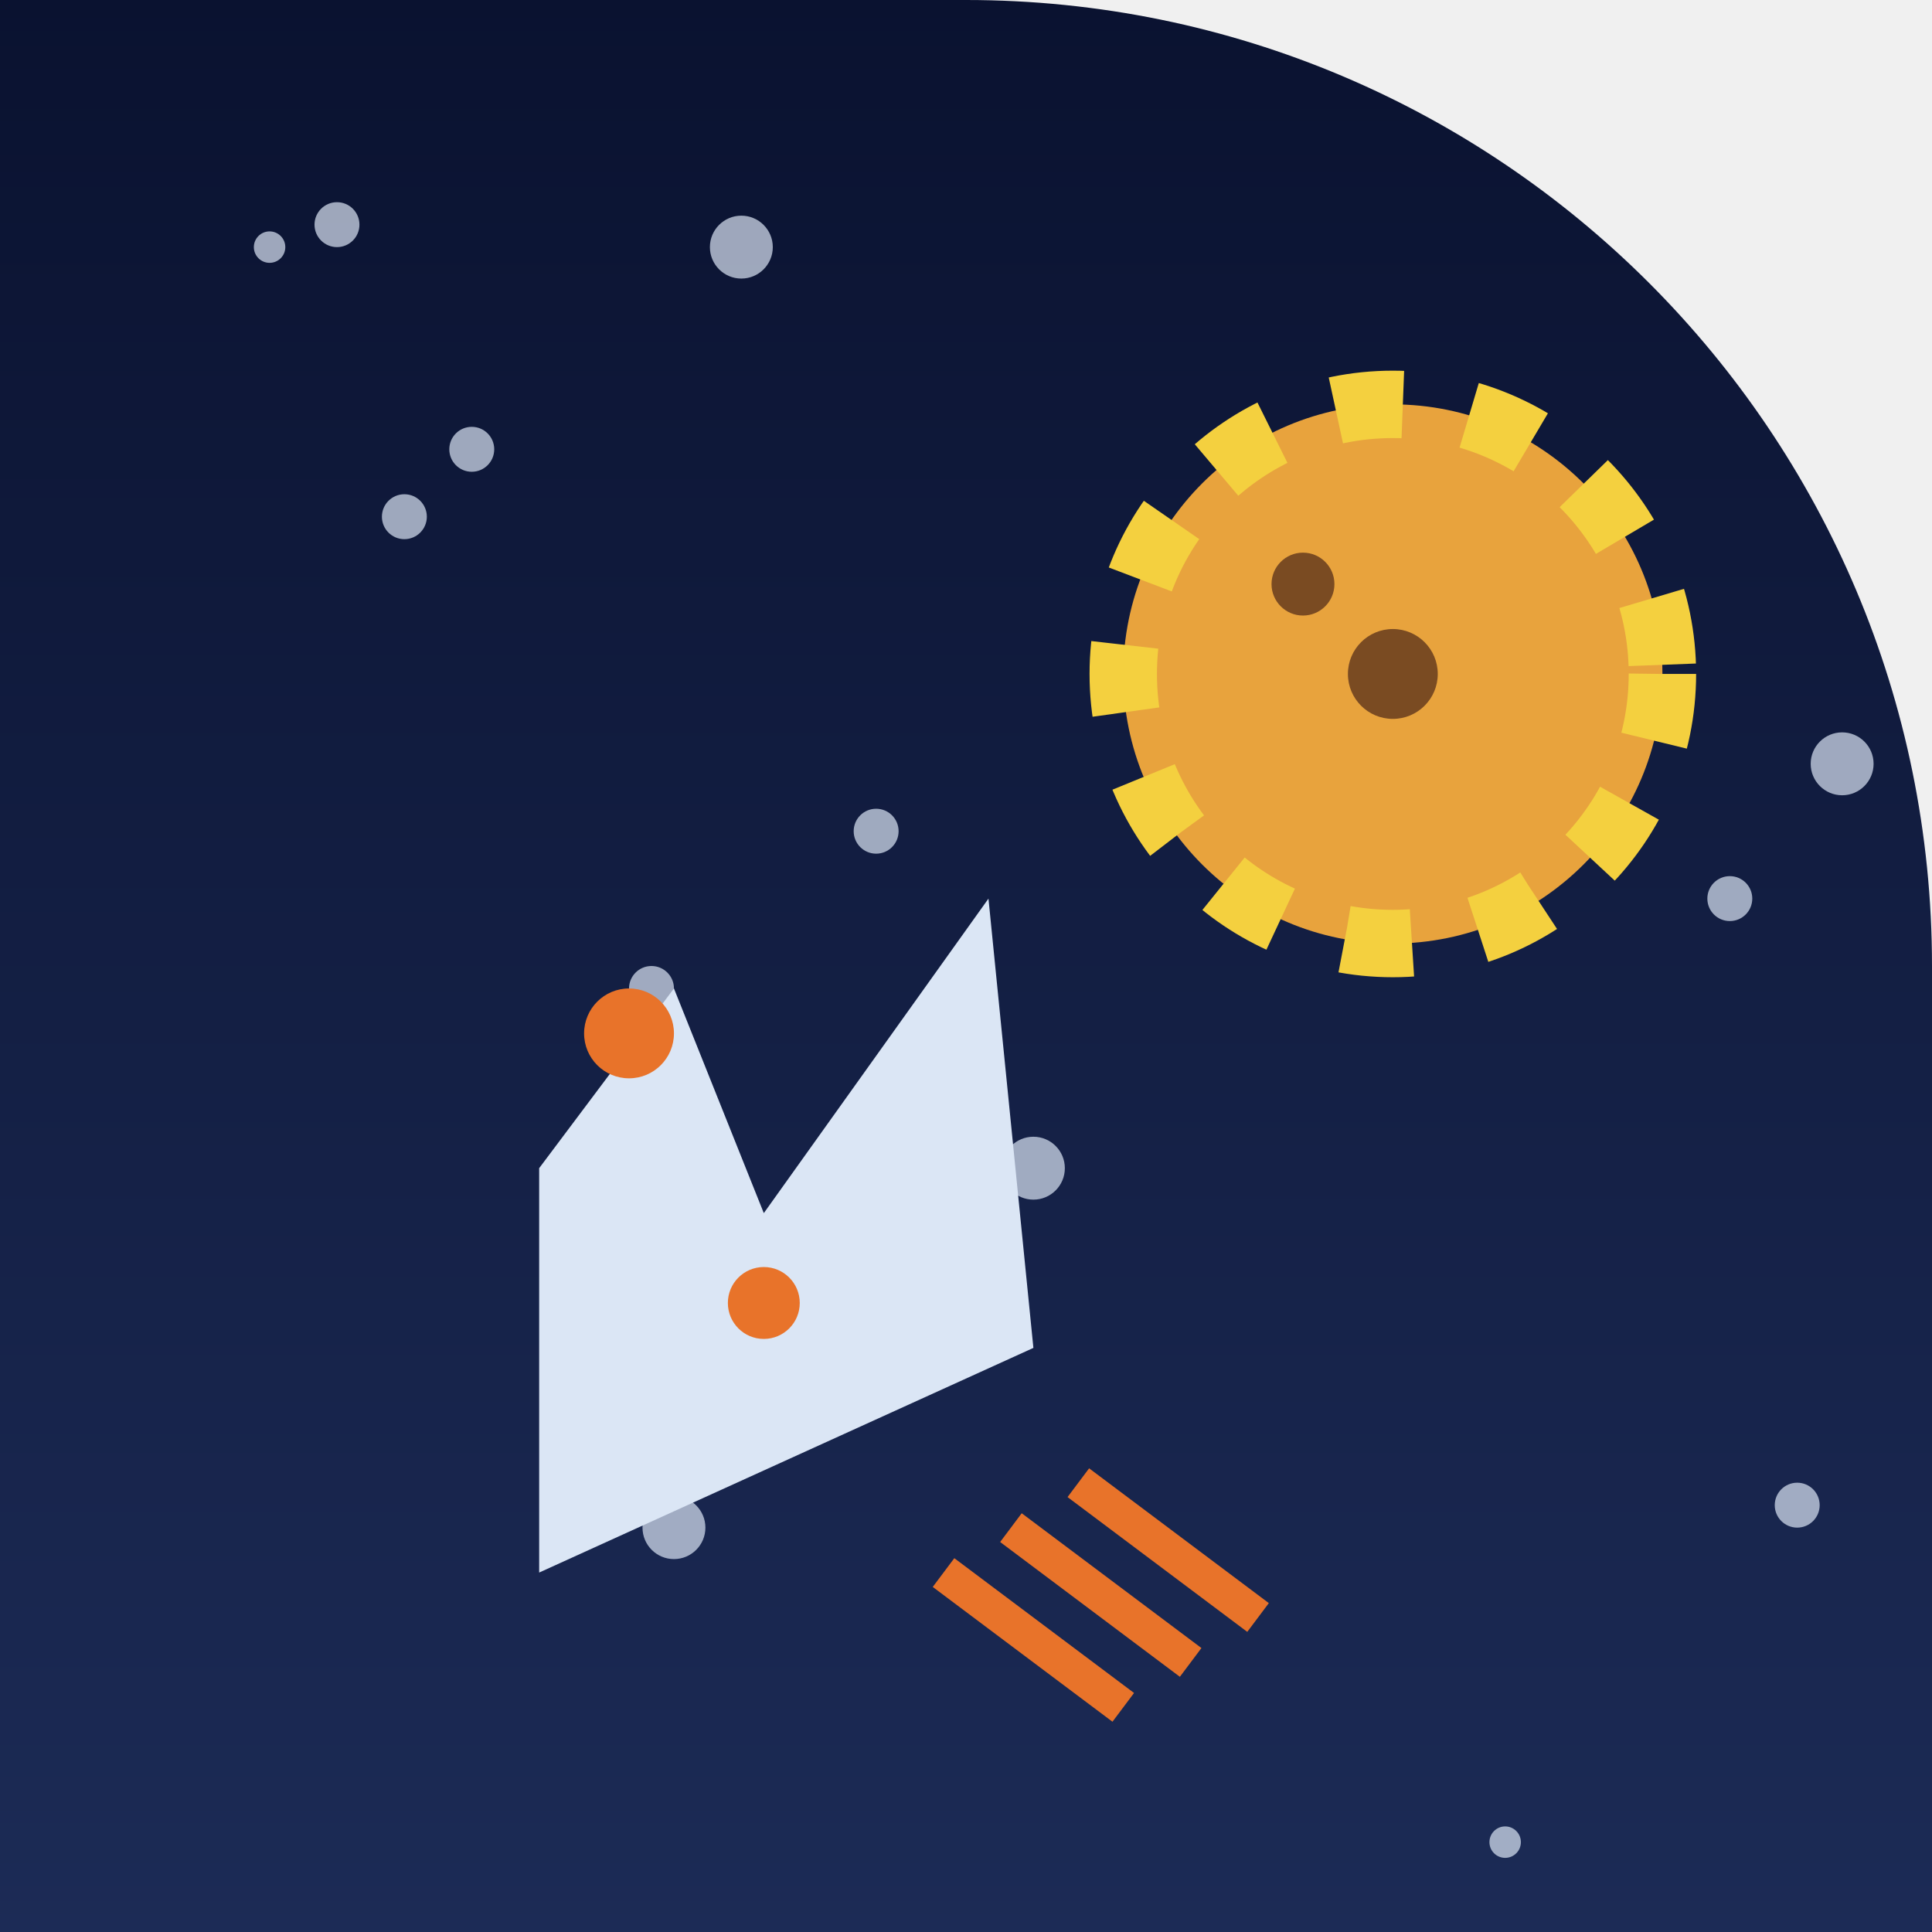
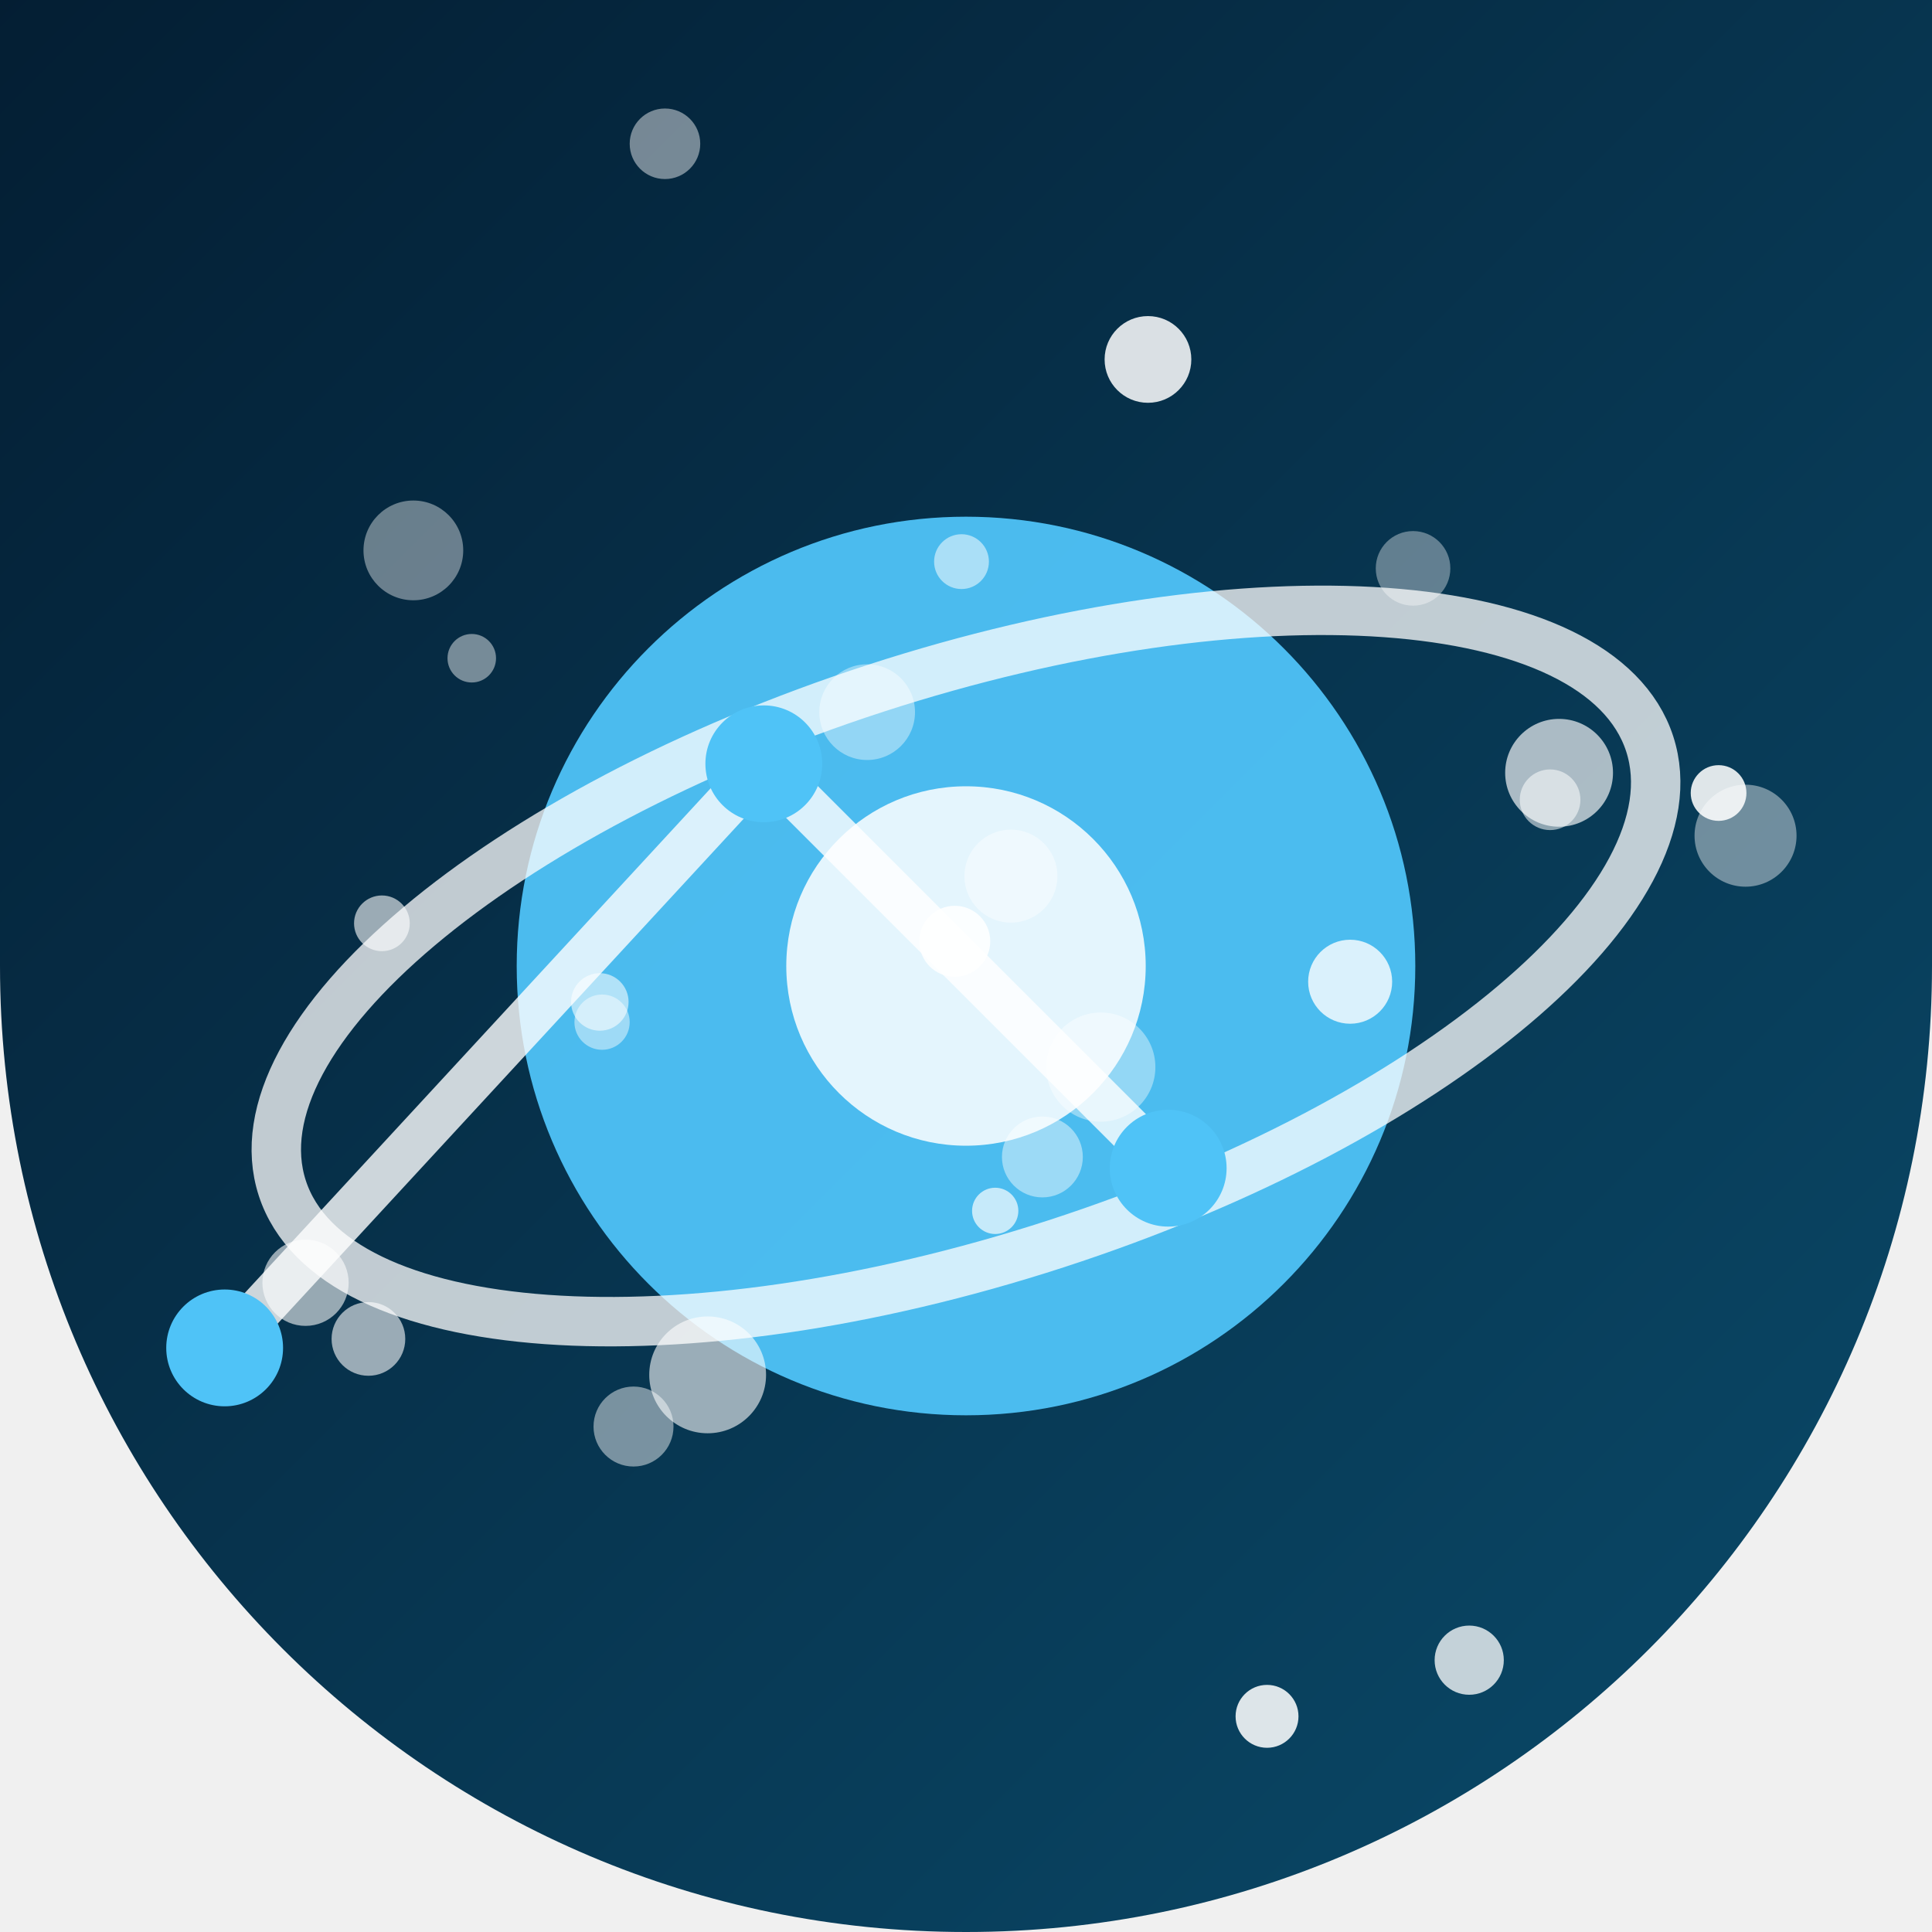
<svg xmlns="http://www.w3.org/2000/svg" width="86" height="86" viewBox="0 0 86 86">
  <defs>
+     <linearGradient id="gspaceiskey2" x1="0" y1="0" x2="1" y2="1">
+       <stop offset="0" stop-color="#041e33" />
+       <stop offset="1" stop-color="#0a4b6b" />
+     </linearGradient>
    <clipPath id="cspaceiskey2">
-       <path d="M 0 0 L 86.0 0 L 86.0 86.0 L 0 86.0 Z M 43 0 A 43.0 43.0 0 0 1 86.0 43.0 L 86 0 Z" fill-rule="evenodd" />
+       <path d="M 0 0 L 86.0 0 L 86.0 86.0 L 0 86.0 Z M 43 86 A 43.0 43.0 0 0 1 0.0 43.0 L 0 86 Z M 86 43 A 43.0 43.0 0 0 1 43.0 86.0 L 86 86 Z" />
    </clipPath>
-     <linearGradient id="spaceiskey2_bg" x1="0" y1="0" x2="0" y2="1">
-       <stop offset="0" stop-color="#0a1230" />
-       <stop offset="1" stop-color="#1c2b56" />
-     </linearGradient>
  </defs>
  <g clip-path="url(#cspaceiskey2)">
-     <rect x="0" y="0" width="86" height="86" rx="0" fill="url(#spaceiskey2_bg)" />
-     <circle cx="80" cy="67" r="1.0" fill="#dbe6f5" opacity="0.7" />
-     <circle cx="39" cy="37" r="1.0" fill="#dbe6f5" opacity="0.7" />
-     <circle cx="21" cy="20" r="1.0" fill="#dbe6f5" opacity="0.7" />
-     <circle cx="58" cy="21" r="0.7" fill="#dbe6f5" opacity="0.7" />
-     <circle cx="15" cy="10" r="1.0" fill="#dbe6f5" opacity="0.7" />
-     <circle cx="37" cy="60" r="1.0" fill="#dbe6f5" opacity="0.7" />
-     <circle cx="33" cy="11" r="1.4" fill="#dbe6f5" opacity="0.7" />
-     <circle cx="33" cy="60" r="1.0" fill="#dbe6f5" opacity="0.7" />
-     <circle cx="18" cy="23" r="1.0" fill="#dbe6f5" opacity="0.7" />
-     <circle cx="46" cy="52" r="1.4" fill="#dbe6f5" opacity="0.7" />
-     <circle cx="29" cy="44" r="1.0" fill="#dbe6f5" opacity="0.7" />
-     <circle cx="67" cy="82" r="0.7" fill="#dbe6f5" opacity="0.7" />
-     <circle cx="82" cy="34" r="1.4" fill="#dbe6f5" opacity="0.7" />
-     <circle cx="30" cy="68" r="1.4" fill="#dbe6f5" opacity="0.7" />
-     <circle cx="77" cy="40" r="1.0" fill="#dbe6f5" opacity="0.7" />
-     <circle cx="73" cy="32" r="0.7" fill="#dbe6f5" opacity="0.7" />
-     <circle cx="12" cy="11" r="0.7" fill="#dbe6f5" opacity="0.7" />
-     <circle cx="78" cy="7" r="1.0" fill="#dbe6f5" opacity="0.7" />
-     <circle cx="62" cy="30" r="12" fill="#e8a33d" />
-     <circle cx="62" cy="30" r="12" fill="none" stroke="#f4d03f" stroke-width="3" stroke-dasharray="3 3" />
-     <circle cx="62" cy="30" r="2" fill="#7a4b22" />
-     <circle cx="58" cy="26" r="1.4" fill="#7a4b22" />
-     <polygon points="24,52 30,44 34,54 44,40 46,60 24,70" fill="#dbe6f5" />
-     <circle cx="28" cy="46" r="2" fill="#e8732a" />
-     <circle cx="34" cy="58" r="1.6" fill="#e8732a" />
-     <line x1="48" y1="66" x2="56" y2="72" stroke="#e8732a" stroke-width="1.6" />
-     <line x1="45" y1="68" x2="53" y2="74" stroke="#e8732a" stroke-width="1.6" />
-     <line x1="42" y1="70" x2="50" y2="76" stroke="#e8732a" stroke-width="1.6" />
+     <rect width="86" height="86" fill="url(#gspaceiskey2)" />
+     <circle cx="43" cy="43" r="20" fill="#4fc3f7" fill-opacity="0.95" />
+     <ellipse cx="43" cy="43" rx="32" ry="13" fill="none" stroke="#ffffff" stroke-width="2.2" stroke-opacity="0.75" stroke-linecap="round" transform="rotate(-18 43 43)" />
+     <circle cx="43" cy="43" r="8" fill="#ffffff" fill-opacity="0.85" />
+     <circle cx="60.1" cy="43.7" r="1.87" fill="#ffffff" opacity="0.79" />
+     <circle cx="38.6" cy="31.7" r="2.13" fill="#ffffff" opacity="0.40" />
+     <circle cx="46.4" cy="51.5" r="1.80" fill="#ffffff" opacity="0.45" />
+     <circle cx="26.7" cy="44.6" r="1.28" fill="#ffffff" opacity="0.57" />
+     <circle cx="29.6" cy="6.4" r="1.57" fill="#ffffff" opacity="0.45" />
+     <circle cx="45.0" cy="39.0" r="2.07" fill="#ffffff" opacity="0.40" />
+     <circle cx="76.5" cy="35.3" r="1.24" fill="#ffffff" opacity="0.87" />
+     <circle cx="77.7" cy="37.2" r="2.27" fill="#ffffff" opacity="0.42" />
+     <circle cx="26.8" cy="45.5" r="1.23" fill="#ffffff" opacity="0.46" />
+     <circle cx="69.4" cy="34.4" r="2.40" fill="#ffffff" opacity="0.66" />
+     <circle cx="56.4" cy="76.4" r="1.40" fill="#ffffff" opacity="0.86" />
+     <circle cx="42.5" cy="41.9" r="1.58" fill="#ffffff" opacity="0.86" />
+     <circle cx="21.0" cy="29.3" r="1.08" fill="#ffffff" opacity="0.45" />
+     <circle cx="69.0" cy="35.6" r="1.35" fill="#ffffff" opacity="0.54" />
+     <circle cx="62.9" cy="25.3" r="1.66" fill="#ffffff" opacity="0.37" />
+     <circle cx="42.8" cy="25.0" r="1.22" fill="#ffffff" opacity="0.53" />
+     <circle cx="17.0" cy="41.1" r="1.24" fill="#ffffff" opacity="0.60" />
+     <circle cx="18.4" cy="24.5" r="2.22" fill="#ffffff" opacity="0.40" />
+     <circle cx="49.0" cy="47.5" r="2.43" fill="#ffffff" opacity="0.40" />
+     <circle cx="65.4" cy="73.9" r="1.54" fill="#ffffff" opacity="0.76" />
+     <circle cx="31.5" cy="61.2" r="2.60" fill="#ffffff" opacity="0.59" />
+     <circle cx="28.2" cy="63.5" r="1.78" fill="#ffffff" opacity="0.46" />
+     <circle cx="44.3" cy="53.9" r="1.03" fill="#ffffff" opacity="0.68" />
+     <circle cx="13.6" cy="57.1" r="1.92" fill="#ffffff" opacity="0.58" />
+     <circle cx="16.4" cy="59.6" r="1.64" fill="#ffffff" opacity="0.59" />
+     <circle cx="51.1" cy="16.0" r="1.93" fill="#ffffff" opacity="0.85" />
+     <path d="M10 60 L34 34 L52 52" fill="none" stroke="#ffffff" stroke-width="2" stroke-opacity="0.8" stroke-linecap="round" />
+     <circle cx="10" cy="60" r="2.6" fill="#4fc3f7" fill-opacity="1.0" />
+     <circle cx="34" cy="34" r="2.6" fill="#4fc3f7" fill-opacity="1.0" />
+     <circle cx="52" cy="52" r="2.6" fill="#4fc3f7" fill-opacity="1.0" />
  </g>
</svg>
